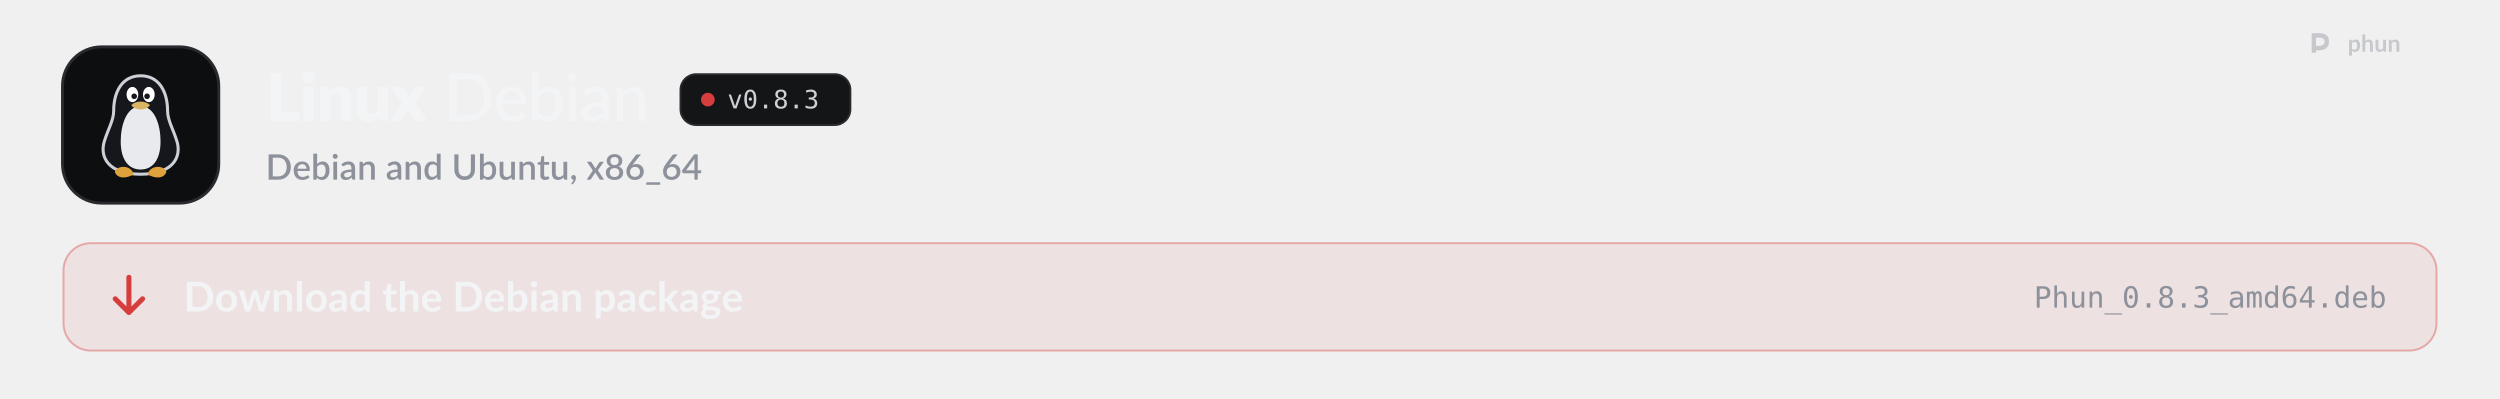
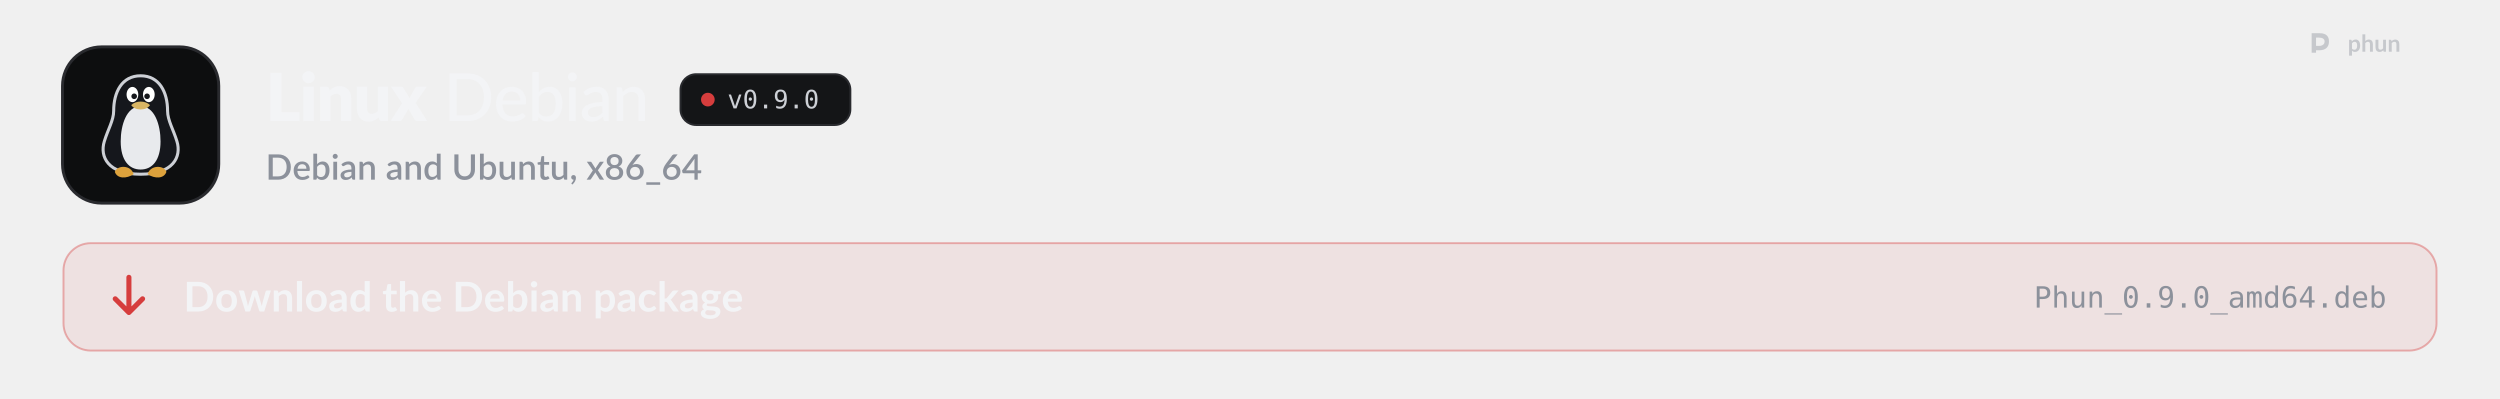
<svg xmlns="http://www.w3.org/2000/svg" width="1280" height="204" viewBox="0 0 1280 204" role="img" aria-labelledby="t d">
  <style>
  .pulse { animation: pulse 2.6s ease-in-out infinite; }
  .pulse.b { animation-delay: .5s; }
  .pulse.c { animation-delay: 1s; }
  @keyframes pulse { 0%, 100% { opacity: 1; } 50% { opacity: .35; } }
  .flow { stroke-dasharray: 4 6; animation: flow 1.6s linear infinite; }
  @keyframes flow { to { stroke-dashoffset: -20; } }
  .blink { animation: blink 1.1s steps(1) infinite; }
  @keyframes blink { 50% { opacity: 0; } }
  .rise { animation: rise .7s cubic-bezier(.2,.7,.2,1) both; }
  @keyframes rise { from { opacity: 0; transform: translateY(8px); } }
  .spin { transform-box: fill-box; transform-origin: center; animation: spin 6s linear infinite; }
  @keyframes spin { to { transform: rotate(360deg); } }
  .bob { animation: bob 3s ease-in-out infinite; }
  @keyframes bob { 50% { transform: translateY(-4px); } }

  .sway { transform-box: view-box; transform-origin: 52px 22px; animation: sway 3.2s ease-in-out infinite; }
  @keyframes sway { 0%, 100% { transform: rotate(-6deg); } 50% { transform: rotate(8deg); } }
  .pane { animation: pane 4s ease-in-out infinite; }
  @keyframes pane { 0%, 100% { opacity: .55; } 12%, 30% { opacity: 1; } 45% { opacity: .55; } }
  .waddle { transform-box: view-box; transform-origin: 50px 96px; animation: waddle 1.6s ease-in-out infinite; }
  @keyframes waddle { 0%, 100% { transform: rotate(-5deg); } 50% { transform: rotate(5deg); } }
  .lid { transform-box: fill-box; transform-origin: center; animation: lid 4.5s infinite; }
  @keyframes lid { 0%, 92%, 100% { transform: scaleY(1); } 95% { transform: scaleY(.1); } }
  .drop { animation: drop 1.8s ease-in-out infinite; }
  @keyframes drop { 0%, 100% { transform: translateY(-2px); } 50% { transform: translateY(3px); } }

  @media (prefers-reduced-motion: reduce) { * { animation: none !important; } }
</style>
  <defs>
    <path id="k21" d="M1019 -270L1019 0L141 0L141 -1457L479 -1457L479 -270L1019 -270Z" />
    <path id="k98" d="M422 -1037L422 0L112 0L112 -1037L422 -1037ZM454 -1321Q454 -1284 439 -1251.5Q424 -1219 398 -1194.5Q372 -1170 337.5 -1155.5Q303 -1141 264 -1141Q226 -1141 193 -1155.5Q160 -1170 134.5 -1194.5Q109 -1219 94.5 -1251.5Q80 -1284 80 -1321Q80 -1359 94.5 -1392Q109 -1425 134.5 -1450Q160 -1475 193 -1489Q226 -1503 264 -1503Q303 -1503 337.5 -1489Q372 -1475 398 -1450Q424 -1425 439 -1392Q454 -1359 454 -1321Z" />
    <path id="k109" d="M391 -925Q421 -953 453 -977Q485 -1001 521.5 -1017.5Q558 -1034 600.5 -1043.5Q643 -1053 693 -1053Q778 -1053 843.5 -1023.5Q909 -994 954 -941.5Q999 -889 1022 -816.5Q1045 -744 1045 -659L1045 0L735 0L735 -659Q735 -735 700 -777.5Q665 -820 597 -820Q546 -820 501.5 -798.5Q457 -777 415 -740L415 0L105 0L105 -1037L297 -1037Q355 -1037 373 -985L391 -925Z" />
    <path id="k134" d="M1035 -1037L1035 0L843 0Q785 0 767 -52L749 -112Q719 -83 687 -59.5Q655 -36 618.5 -19.5Q582 -3 539.5 6.5Q497 16 447 16Q362 16 296.5 -13.5Q231 -43 186 -96Q141 -149 118 -221Q95 -293 95 -379L95 -1037L405 -1037L405 -379Q405 -302 440 -260Q475 -218 543 -218Q594 -218 638.5 -239.5Q683 -261 725 -298L725 -1037L1035 -1037Z" />
    <path id="k138" d="M1097 0L799 0Q766 0 745.5 -16Q725 -32 713 -54L528 -372Q523 -355 516 -340Q509 -325 501 -312L349 -54Q335 -34 316 -17Q297 0 267 0L-9 0L339 -536L5 -1037L303 -1037Q336 -1037 351.5 -1028.5Q367 -1020 379 -1000L564 -693Q570 -711 579 -728.5Q588 -746 599 -764L731 -995Q745 -1017 760.5 -1027Q776 -1037 799 -1037L1083 -1037L749 -550L1097 0Z" />
    <path id="m9" d="M1430 -718Q1430 -557 1378.5 -425Q1327 -293 1233 -198.5Q1139 -104 1008 -52Q877 0 717 0L177 0L177 -1436L717 -1436Q877 -1436 1008 -1384Q1139 -1332 1233 -1237.5Q1327 -1143 1378.5 -1010.5Q1430 -878 1430 -718ZM1212 -718Q1212 -846 1177 -947.5Q1142 -1049 1077.5 -1119.5Q1013 -1190 921.5 -1227Q830 -1264 717 -1264L391 -1264L391 -172L717 -172Q830 -172 921.5 -209Q1013 -246 1077.5 -316.5Q1142 -387 1177 -488Q1212 -589 1212 -718Z" />
    <path id="m59" d="M810 -621Q810 -679 793.5 -728Q777 -777 745 -813Q713 -849 667 -869Q621 -889 561 -889Q438 -889 367.5 -818Q297 -747 278 -621L810 -621ZM971 -145Q935 -103 888 -72.5Q841 -42 788 -23Q735 -4 678.5 5Q622 14 567 14Q462 14 372.5 -21.5Q283 -57 217.5 -125.5Q152 -194 115.5 -295.5Q79 -397 79 -529Q79 -635 112 -726.5Q145 -818 206.5 -886Q268 -954 357 -993Q446 -1032 557 -1032Q650 -1032 728.5 -1001.5Q807 -971 864 -913Q921 -855 953.5 -770Q986 -685 986 -576Q986 -531 976 -515.5Q966 -500 939 -500L273 -500Q276 -409 299 -341.5Q322 -274 362.5 -229Q403 -184 459 -162Q515 -140 584 -140Q649 -140 696.5 -155Q744 -170 778.5 -187.5Q813 -205 836.5 -220Q860 -235 878 -235Q902 -235 915 -217L971 -145Z" />
    <path id="m48" d="M332 -250Q380 -187 436 -162Q492 -137 558 -137Q694 -137 767.5 -234Q841 -331 841 -527Q841 -708 776 -792.5Q711 -877 592 -877Q508 -877 446.5 -839Q385 -801 332 -731L332 -250ZM332 -876Q395 -946 475 -989Q555 -1032 657 -1032Q746 -1032 817.5 -997.5Q889 -963 939 -898.5Q989 -834 1016 -742Q1043 -650 1043 -534Q1043 -411 1012.5 -310Q982 -209 925.5 -137Q869 -65 788 -25.5Q707 14 606 14Q557 14 516 4.5Q475 -5 440.5 -23Q406 -41 377 -67Q348 -93 322 -126L313 -41Q305 0 263 0L137 0L137 -1476L332 -1476L332 -876Z" />
    <path id="m98" d="M341 -1016L341 0L146 0L146 -1016L341 -1016ZM378 -1330Q378 -1303 367 -1278.5Q356 -1254 337.5 -1235.5Q319 -1217 294 -1206.5Q269 -1196 242 -1196Q215 -1196 191 -1206.5Q167 -1217 148.5 -1235.5Q130 -1254 119.5 -1278.5Q109 -1303 109 -1330Q109 -1358 119.5 -1382.5Q130 -1407 148.5 -1425.5Q167 -1444 191 -1454.5Q215 -1465 242 -1465Q269 -1465 294 -1454.5Q319 -1444 337.5 -1425.5Q356 -1407 367 -1382.5Q378 -1358 378 -1330Z" />
    <path id="m45" d="M683 -451Q564 -447 481 -432.5Q398 -418 346 -394Q294 -370 271 -337.5Q248 -305 248 -265Q248 -227 260.5 -199.5Q273 -172 294.5 -154.5Q316 -137 345 -129Q374 -121 408 -121Q453 -121 490.5 -130Q528 -139 561 -155.5Q594 -172 624 -196Q654 -220 683 -251L683 -451ZM111 -874Q196 -955 295.5 -995Q395 -1035 514 -1035Q601 -1035 668 -1006.5Q735 -978 781 -927Q827 -876 850.5 -805Q874 -734 874 -648L874 0L787 0Q758 0 743 -9.5Q728 -19 719 -45L698 -134Q659 -98 621 -70.5Q583 -43 541.5 -23.5Q500 -4 453 6Q406 16 349 16Q289 16 236.5 -0.5Q184 -17 145 -51Q106 -85 83.5 -136Q61 -187 61 -255Q61 -315 93.5 -370.5Q126 -426 199.5 -470Q273 -514 391.5 -542Q510 -570 683 -574L683 -648Q683 -763 634 -820Q585 -877 490 -877Q426 -877 382.5 -861Q339 -845 307.5 -825.5Q276 -806 252.5 -790Q229 -774 204 -774Q184 -774 169.5 -785Q155 -796 146 -811L111 -874Z" />
    <path id="m109" d="M320 -875Q353 -910 389 -939Q425 -968 465.5 -988.5Q506 -1009 552.5 -1020.5Q599 -1032 652 -1032Q736 -1032 799.5 -1004Q863 -976 906 -925.5Q949 -875 971 -804Q993 -733 993 -647L993 0L797 0L797 -647Q797 -756 747 -816.5Q697 -877 594 -877Q519 -877 453.5 -841.5Q388 -806 332 -745L332 0L137 0L137 -1016L254 -1016Q295 -1016 305 -977L320 -875Z" />
    <path id="o89" d="M100 -1120L291 -1120L616 -180L942 -1120L1133 -1120L735 0L498 0L100 -1120Z" />
    <path id="o19" d="M483 -750Q483 -805 521.5 -845Q560 -885 614 -885Q670 -885 710 -845Q750 -805 750 -750Q750 -694 710.5 -655Q671 -616 614 -616Q558 -616 520.5 -654Q483 -692 483 -750ZM616 -1360Q475 -1360 405.5 -1208Q336 -1056 336 -745Q336 -435 405.5 -283Q475 -131 616 -131Q758 -131 827.5 -283Q897 -435 897 -745Q897 -1056 827.5 -1208Q758 -1360 616 -1360ZM616 -1520Q855 -1520 977.5 -1324Q1100 -1128 1100 -745Q1100 -363 977.5 -167Q855 29 616 29Q377 29 255 -167Q133 -363 133 -745Q133 -1128 255 -1324Q377 -1520 616 -1520Z" />
    <path id="o17" d="M489 -305L741 -305L741 0L489 0L489 -305Z" />
-     <path id="o27" d="M616 -709Q481 -709 407.5 -633.5Q334 -558 334 -420Q334 -282 408.5 -205.5Q483 -129 616 -129Q752 -129 825.5 -204.5Q899 -280 899 -420Q899 -557 824.5 -633Q750 -709 616 -709ZM440 -793Q311 -826 238.5 -916Q166 -1006 166 -1133Q166 -1311 287 -1415.5Q408 -1520 616 -1520Q825 -1520 946 -1415.5Q1067 -1311 1067 -1133Q1067 -1006 994.5 -916Q922 -826 793 -793Q943 -760 1022.5 -660Q1102 -560 1102 -401Q1102 -199 973 -85Q844 29 616 29Q388 29 259.5 -84.5Q131 -198 131 -399Q131 -559 210.5 -659.5Q290 -760 440 -793ZM367 -1114Q367 -994 431 -931Q495 -868 616 -868Q738 -868 802 -931Q866 -994 866 -1114Q866 -1236 802.5 -1300Q739 -1364 616 -1364Q495 -1364 431 -1299.5Q367 -1235 367 -1114Z" />
-     <path id="o22" d="M776 -799Q923 -760 1001 -660.5Q1079 -561 1079 -412Q1079 -206 940.5 -88.5Q802 29 557 29Q454 29 347 10Q240 -9 137 -45L137 -246Q239 -193 338 -167Q437 -141 535 -141Q701 -141 790 -216Q879 -291 879 -432Q879 -562 790 -638.5Q701 -715 549 -715L395 -715L395 -881L549 -881Q688 -881 766 -942Q844 -1003 844 -1112Q844 -1227 771.5 -1288.5Q699 -1350 565 -1350Q476 -1350 381 -1330Q286 -1310 182 -1270L182 -1456Q303 -1488 397.5 -1504Q492 -1520 565 -1520Q783 -1520 913.5 -1410.5Q1044 -1301 1044 -1120Q1044 -997 975.5 -915Q907 -833 776 -799Z" />
+     <path id="o28" d="M596 -662Q725 -662 798.5 -755Q872 -848 872 -1012Q872 -1176 798.5 -1269Q725 -1362 596 -1362Q462 -1362 394 -1273.5Q326 -1185 326 -1012Q326 -838 393.5 -750Q461 -662 596 -662ZM236 -31L236 -217Q299 -180 370 -160.5Q441 -141 518 -141Q710 -141 808.5 -285.5Q907 -430 907 -711Q860 -611 775 -557.5Q690 -504 580 -504Q364 -504 245.5 -637Q127 -770 127 -1014Q127 -1255 248.5 -1387.5Q370 -1520 592 -1520Q852 -1520 973 -1333Q1094 -1146 1094 -745Q1094 -368 948.5 -169.5Q803 29 526 29Q453 29 379 13.5Q305 -2 236 -31Z" />
    <path id="s9" d="M1435 -720Q1435 -560 1383 -427.5Q1331 -295 1236.5 -200Q1142 -105 1009.5 -52.5Q877 0 715 0L171 0L171 -1440L715 -1440Q877 -1440 1009.5 -1387.5Q1142 -1335 1236.5 -1240Q1331 -1145 1383 -1012.5Q1435 -880 1435 -720ZM1196 -720Q1196 -844 1162.5 -943Q1129 -1042 1066.5 -1110Q1004 -1178 915 -1214.5Q826 -1251 715 -1251L406 -1251L406 -189L715 -189Q826 -189 915 -225Q1004 -261 1066.5 -329.5Q1129 -398 1162.5 -496.5Q1196 -595 1196 -720Z" />
    <path id="s59" d="M800 -625Q800 -679 784.5 -725.5Q769 -772 739 -806.5Q709 -841 664.5 -860.5Q620 -880 562 -880Q445 -880 378 -813Q311 -746 293 -625L800 -625ZM287 -493Q291 -406 314 -342.5Q337 -279 375.5 -237Q414 -195 467.5 -174.5Q521 -154 587 -154Q650 -154 696 -168.5Q742 -183 776 -200.5Q810 -218 834 -232.5Q858 -247 878 -247Q904 -247 918 -227L979 -148Q941 -103 893 -72Q845 -41 791 -21.5Q737 -2 680 6.5Q623 15 569 15Q463 15 372.5 -20.5Q282 -56 215.5 -125Q149 -194 111.5 -296Q74 -398 74 -531Q74 -637 107.5 -729Q141 -821 203.5 -889Q266 -957 355.5 -996.5Q445 -1036 558 -1036Q652 -1036 732 -1005.5Q812 -975 870 -916Q928 -857 960.5 -771.5Q993 -686 993 -577Q993 -527 982 -510Q971 -493 942 -493L287 -493Z" />
    <path id="s48" d="M346 -256Q391 -198 444.5 -174.5Q498 -151 561 -151Q688 -151 759 -243Q830 -335 830 -528Q830 -704 768.5 -785Q707 -866 593 -866Q514 -866 455.5 -830.5Q397 -795 346 -729L346 -256ZM346 -885Q409 -954 487 -995Q565 -1036 665 -1036Q754 -1036 825.5 -1001.5Q897 -967 947 -902Q997 -837 1024 -744.5Q1051 -652 1051 -536Q1051 -412 1020.5 -310.5Q990 -209 933 -136.5Q876 -64 795 -24.5Q714 15 614 15Q565 15 525 5.5Q485 -4 451 -22Q417 -40 388.5 -65Q360 -90 334 -122L325 -43Q320 -20 307 -10Q294 0 271 0L131 0L131 -1480L346 -1480L346 -885Z" />
    <path id="s98" d="M355 -1020L355 0L140 0L140 -1020L355 -1020ZM391 -1328Q391 -1299 379.5 -1273Q368 -1247 348 -1227.5Q328 -1208 301.5 -1196.5Q275 -1185 245 -1185Q216 -1185 190.5 -1196.5Q165 -1208 146 -1227.5Q127 -1247 115.5 -1273Q104 -1299 104 -1328Q104 -1358 115.5 -1384Q127 -1410 146 -1429.5Q165 -1449 190.5 -1460.5Q216 -1472 245 -1472Q275 -1472 301.5 -1460.5Q328 -1449 348 -1429.5Q368 -1410 379.5 -1384Q391 -1358 391 -1328Z" />
    <path id="s45" d="M676 -446Q561 -442 482 -427.5Q403 -413 354 -390.5Q305 -368 283.5 -337Q262 -306 262 -269Q262 -233 273.5 -207.5Q285 -182 305.5 -165.5Q326 -149 353.5 -141.5Q381 -134 414 -134Q498 -134 558.5 -165.5Q619 -197 676 -257L676 -446ZM106 -878Q279 -1039 518 -1039Q606 -1039 674.5 -1010.5Q743 -982 789.5 -930Q836 -878 860.5 -806.5Q885 -735 885 -648L885 0L789 0Q758 0 742 -9.5Q726 -19 715 -48L694 -131Q655 -96 617 -68.5Q579 -41 538.5 -22Q498 -3 451.5 6.5Q405 16 349 16Q287 16 233.5 -1Q180 -18 141 -52.5Q102 -87 79.5 -138Q57 -189 57 -258Q57 -317 88.5 -373Q120 -429 192.5 -473.5Q265 -518 383.5 -547Q502 -576 676 -580L676 -648Q676 -758 629 -812Q582 -866 491 -866Q429 -866 387 -850.5Q345 -835 314 -817Q283 -799 259 -783.5Q235 -768 208 -768Q186 -768 170.5 -779.5Q155 -791 145 -808L106 -878Z" />
    <path id="s109" d="M332 -885Q365 -919 400.5 -946.5Q436 -974 476 -994Q516 -1014 561 -1025Q606 -1036 659 -1036Q743 -1036 806.5 -1008Q870 -980 913.5 -929Q957 -878 979 -806.5Q1001 -735 1001 -649L1001 0L787 0L787 -649Q787 -752 739.5 -809Q692 -866 595 -866Q523 -866 461.5 -833Q400 -800 346 -743L346 0L131 0L131 -1020L261 -1020Q305 -1020 317 -979L332 -885Z" />
    <path id="s55" d="M782 -769Q737 -827 683 -850Q629 -873 566 -873Q440 -873 369 -780.5Q298 -688 298 -507Q298 -413 314 -346.5Q330 -280 360 -238Q390 -196 433 -177Q476 -158 530 -158Q612 -158 671.5 -193.5Q731 -229 782 -294L782 -769ZM997 -1480L997 0L867 0Q824 0 812 -41L793 -152Q729 -77 647.5 -31Q566 15 458 15Q372 15 302 -19.5Q232 -54 182 -120Q132 -186 104.5 -283.5Q77 -381 77 -507Q77 -621 107.5 -718Q138 -815 195 -886.5Q252 -958 333.5 -998.5Q415 -1039 516 -1039Q606 -1039 669 -1010.5Q732 -982 782 -931L782 -1480L997 -1480Z" />
    <path id="s38" d="M739 -189Q822 -189 887.5 -217Q953 -245 998.5 -295Q1044 -345 1068 -415.5Q1092 -486 1092 -572L1092 -1440L1325 -1440L1325 -572Q1325 -445 1284.5 -337Q1244 -229 1168 -150.5Q1092 -72 983.5 -27.5Q875 17 739 17Q603 17 494.5 -27.5Q386 -72 310 -150.5Q234 -229 193.5 -337Q153 -445 153 -572L153 -1440L387 -1440L387 -573Q387 -487 411 -416.5Q435 -346 480 -295.5Q525 -245 590.5 -217Q656 -189 739 -189Z" />
    <path id="s134" d="M991 -1020L991 0L861 0Q818 0 806 -41L790 -136Q758 -102 722.5 -74Q687 -46 647 -26Q607 -6 561.5 5Q516 16 464 16Q380 16 316 -12Q252 -40 208.5 -91Q165 -142 143 -213.5Q121 -285 121 -371L121 -1020L336 -1020L336 -371Q336 -268 383.5 -211Q431 -154 528 -154Q599 -154 660.5 -186.5Q722 -219 776 -276L776 -1020L991 -1020Z" />
    <path id="s124" d="M458 16Q331 16 262.5 -55.5Q194 -127 194 -257L194 -851L82 -851Q64 -851 51 -862.5Q38 -874 38 -897L38 -984L203 -1008L250 -1303Q255 -1320 267 -1330.5Q279 -1341 299 -1341L409 -1341L409 -1006L692 -1006L692 -851L409 -851L409 -272Q409 -217 436 -188Q463 -159 508 -159Q533 -159 551 -165.5Q569 -172 582 -179.5Q595 -187 604.5 -193.5Q614 -200 623 -200Q641 -200 652 -180L716 -75Q666 -31 598 -7.5Q530 16 458 16Z" />
    <path id="s311" d="M227 -1Q198 -1 174 -11.5Q150 -22 132.5 -40.5Q115 -59 105.5 -84Q96 -109 96 -139Q96 -165 105.5 -188Q115 -211 132.5 -228Q150 -245 174.5 -254.5Q199 -264 228 -264Q262 -264 288 -251.5Q314 -239 331.5 -217.5Q349 -196 357.5 -167.5Q366 -139 366 -107Q366 -61 352.5 -10Q339 41 312.5 91.5Q286 142 247.5 190Q209 238 160 278L123 244Q115 236 111.5 229Q108 222 108 211Q108 194 125 179Q135 168 151 150Q167 132 183 109Q199 86 212.5 58Q226 30 232 -1L227 -1Z" />
    <path id="s138" d="M1007 0L801 0Q776 0 761.5 -13Q747 -26 738 -42L503 -419Q494 -385 479 -360L266 -42Q255 -26 241.5 -13Q228 0 206 0L14 0L367 -526L28 -1020L234 -1020Q259 -1020 270.5 -1012.5Q282 -1005 291 -990L522 -630Q531 -663 550 -693L745 -986Q765 -1020 796 -1020L993 -1020L654 -535L1007 0Z" />
    <path id="s1142" d="M580 -154Q645 -154 696 -172.5Q747 -191 781.5 -224.5Q816 -258 834 -304Q852 -350 852 -404Q852 -470 831.5 -518Q811 -566 774.5 -597.5Q738 -629 688 -644.5Q638 -660 580 -660Q522 -660 472 -644.5Q422 -629 385.5 -597.5Q349 -566 328.5 -518Q308 -470 308 -404Q308 -350 326 -304Q344 -258 378.5 -224.5Q413 -191 464 -172.5Q515 -154 580 -154ZM580 -1291Q521 -1291 476.5 -1273Q432 -1255 403 -1225Q374 -1195 359.5 -1154.5Q345 -1114 345 -1069Q345 -1024 357.5 -981Q370 -938 397.5 -904.5Q425 -871 470 -851Q515 -831 580 -831Q645 -831 690 -851Q735 -871 762.5 -904.5Q790 -938 802.5 -981Q815 -1024 815 -1069Q815 -1114 800.5 -1154.5Q786 -1195 756.5 -1225Q727 -1255 683 -1273Q639 -1291 580 -1291ZM807 -751Q940 -710 1006.5 -621Q1073 -532 1073 -400Q1073 -305 1037 -228Q1001 -151 936 -97Q871 -43 780.5 -13.5Q690 16 580 16Q470 16 379.5 -13.5Q289 -43 224 -97Q159 -151 123 -228Q87 -305 87 -400Q87 -532 153.5 -621Q220 -710 353 -751Q245 -794 190.5 -876Q136 -958 136 -1073Q136 -1154 168 -1224Q200 -1294 258.5 -1345.5Q317 -1397 399 -1426.5Q481 -1456 580 -1456Q679 -1456 760.5 -1426.5Q842 -1397 900.5 -1345.5Q959 -1294 991.5 -1224Q1024 -1154 1024 -1073Q1024 -958 969.5 -876Q915 -794 807 -751Z" />
    <path id="s1141" d="M578 -162Q643 -162 697 -183.5Q751 -205 789.5 -243Q828 -281 849 -333Q870 -385 870 -446Q870 -512 849.5 -564.5Q829 -617 791.5 -653Q754 -689 701.5 -708.5Q649 -728 586 -728Q521 -728 468.5 -706Q416 -684 379 -646Q342 -608 322 -557Q302 -506 302 -449Q302 -385 320 -332Q338 -279 373 -241.5Q408 -204 459.5 -183Q511 -162 578 -162ZM499 -910Q483 -890 468.5 -872Q454 -854 440 -836Q486 -862 541 -877Q596 -892 659 -892Q743 -892 820 -864.5Q897 -837 955.5 -782.5Q1014 -728 1049 -647.5Q1084 -567 1084 -462Q1084 -362 1047.5 -275Q1011 -188 945 -123.5Q879 -59 786.5 -21.5Q694 16 582 16Q470 16 380 -20Q290 -56 226.5 -121.5Q163 -187 129 -279Q95 -371 95 -484Q95 -582 137 -689Q179 -796 267 -914L621 -1389Q637 -1410 667.5 -1425Q698 -1440 736 -1440L926 -1440L499 -910Z" />
    <path id="s333" d="M857 148L857 290L69 290L69 148L857 148Z" />
    <path id="s403" d="M721 -532L721 -1058Q721 -1121 730 -1196L246 -532L721 -532ZM1107 -532L1107 -408Q1107 -390 1095.5 -377Q1084 -364 1061 -364L908 -364L908 0L721 0L721 -364L98 -364Q75 -364 58.5 -377.5Q42 -391 37 -411L15 -521L706 -1441L908 -1441L908 -532L1107 -532Z" />
    <path id="b9" d="M1445 -723Q1445 -564 1392 -431Q1339 -298 1243 -202Q1147 -106 1012 -53Q877 0 712 0L161 0L161 -1446L712 -1446Q877 -1446 1012 -1392.5Q1147 -1339 1243 -1243.5Q1339 -1148 1392 -1015Q1445 -882 1445 -723ZM1169 -723Q1169 -842 1137.5 -936.5Q1106 -1031 1046.5 -1096.5Q987 -1162 902.5 -1197Q818 -1232 712 -1232L431 -1232L431 -214L712 -214Q818 -214 902.5 -249Q987 -284 1046.5 -349.5Q1106 -415 1137.5 -509.5Q1169 -604 1169 -723Z" />
    <path id="b111" d="M576 -1042Q690 -1042 783.5 -1005Q877 -968 943.5 -900Q1010 -832 1046 -734Q1082 -636 1082 -515Q1082 -393 1046 -295Q1010 -197 943.5 -128Q877 -59 783.5 -22Q690 15 576 15Q461 15 367 -22Q273 -59 206.5 -128Q140 -197 103.5 -295Q67 -393 67 -515Q67 -636 103.5 -734Q140 -832 206.5 -900Q273 -968 367 -1005Q461 -1042 576 -1042ZM576 -175Q704 -175 765.5 -261Q827 -347 827 -513Q827 -679 765.5 -766Q704 -853 576 -853Q446 -853 383.5 -765.5Q321 -678 321 -513Q321 -348 383.5 -261.5Q446 -175 576 -175Z" />
    <path id="b137" d="M1587 -1026L1261 0L1063 0Q1029 0 1016 -44L832 -637Q823 -667 815.5 -696.5Q808 -726 803 -756Q797 -726 789.5 -695.5Q782 -665 773 -635L586 -44Q574 0 533 0L343 0L18 -1026L215 -1026Q242 -1026 261 -1013Q280 -1000 286 -980L433 -432Q444 -387 452.5 -344Q461 -301 467 -258Q478 -301 490.5 -344Q503 -387 517 -432L687 -982Q693 -1002 710.5 -1015Q728 -1028 753 -1028L862 -1028Q888 -1028 906.5 -1015Q925 -1002 931 -982L1096 -432Q1109 -387 1120.5 -343.5Q1132 -300 1143 -257Q1156 -342 1180 -432L1331 -980Q1338 -1000 1356 -1013Q1374 -1026 1399 -1026L1587 -1026Z" />
    <path id="b109" d="M353 -900Q384 -931 418.5 -957.5Q453 -984 491.5 -1002.5Q530 -1021 574 -1031.5Q618 -1042 670 -1042Q754 -1042 819 -1013.5Q884 -985 927.5 -933.5Q971 -882 993.5 -810.5Q1016 -739 1016 -653L1016 0L769 0L769 -653Q769 -747 726 -798.5Q683 -850 595 -850Q531 -850 475 -821Q419 -792 369 -742L369 0L122 0L122 -1026L273 -1026Q321 -1026 336 -981L353 -900Z" />
    <path id="b1140" d="M372 -1486L372 0L125 0L125 -1486L372 -1486Z" />
    <path id="b45" d="M664 -438Q557 -433 484 -419.5Q411 -406 367 -385Q323 -364 304 -336Q285 -308 285 -275Q285 -210 323.5 -182Q362 -154 424 -154Q500 -154 555.5 -181.5Q611 -209 664 -265L664 -438ZM98 -883Q275 -1045 524 -1045Q614 -1045 685 -1015.5Q756 -986 805 -933.5Q854 -881 879.5 -808Q905 -735 905 -648L905 0L793 0Q758 0 739 -10.5Q720 -21 709 -53L687 -127Q648 -92 611 -65.5Q574 -39 534 -21Q494 -3 448.5 6.5Q403 16 348 16Q283 16 228 -1.5Q173 -19 133 -54Q93 -89 71 -141Q49 -193 49 -262Q49 -301 62 -339.5Q75 -378 104.5 -413Q134 -448 181 -479Q228 -510 296.5 -533Q365 -556 456 -570.5Q547 -585 664 -588L664 -648Q664 -751 620 -800.5Q576 -850 493 -850Q433 -850 393.5 -836Q354 -822 324 -804.5Q294 -787 269.5 -773Q245 -759 215 -759Q189 -759 171 -772.5Q153 -786 142 -804L98 -883Z" />
    <path id="b55" d="M766 -764Q724 -815 674.5 -836Q625 -857 568 -857Q512 -857 467 -836Q422 -815 390 -772.5Q358 -730 341 -664.5Q324 -599 324 -510Q324 -420 338.5 -357.5Q353 -295 380 -255.5Q407 -216 446 -198.5Q485 -181 533 -181Q610 -181 664 -213Q718 -245 766 -304L766 -764ZM1013 -1486L1013 0L862 0Q813 0 800 -45L779 -144Q717 -73 636.5 -29Q556 15 449 15Q365 15 295 -20Q225 -55 174.5 -121.5Q124 -188 96.5 -286Q69 -384 69 -510Q69 -624 100 -722Q131 -820 189 -892Q247 -964 328 -1004.5Q409 -1045 510 -1045Q596 -1045 657 -1018Q718 -991 766 -945L766 -1486L1013 -1486Z" />
    <path id="b124" d="M464 16Q330 16 258.5 -59.5Q187 -135 187 -268L187 -841L82 -841Q62 -841 48 -854Q34 -867 34 -893L34 -991L199 -1018L251 -1298Q256 -1318 270 -1329Q284 -1340 306 -1340L434 -1340L434 -1017L708 -1017L708 -841L434 -841L434 -285Q434 -237 457.5 -210Q481 -183 522 -183Q545 -183 560.5 -188.5Q576 -194 587.5 -200Q599 -206 608 -211.5Q617 -217 626 -217Q637 -217 644 -211.5Q651 -206 659 -195L733 -75Q679 -30 609 -7Q539 16 464 16Z" />
    <path id="b95" d="M369 -916Q429 -972 501 -1007Q573 -1042 670 -1042Q754 -1042 819 -1013.5Q884 -985 927.5 -933.5Q971 -882 993.5 -810.5Q1016 -739 1016 -653L1016 0L769 0L769 -653Q769 -747 726 -798.5Q683 -850 595 -850Q531 -850 475 -821Q419 -792 369 -742L369 0L122 0L122 -1486L369 -1486L369 -916Z" />
    <path id="b59" d="M783 -631Q783 -679 769.5 -721.5Q756 -764 729 -796Q702 -828 660.5 -846.5Q619 -865 564 -865Q457 -865 395.5 -804Q334 -743 317 -631L783 -631ZM312 -482Q318 -403 340 -345.5Q362 -288 398 -250.5Q434 -213 483.5 -194.5Q533 -176 593 -176Q653 -176 696.5 -190Q740 -204 772.5 -221Q805 -238 829.5 -252Q854 -266 877 -266Q908 -266 923 -243L994 -153Q953 -105 902 -72.5Q851 -40 795.5 -20.5Q740 -1 682.5 7Q625 15 571 15Q464 15 372 -20.5Q280 -56 212 -125.5Q144 -195 105 -297.5Q66 -400 66 -535Q66 -640 100 -732.5Q134 -825 197.5 -893.5Q261 -962 352.5 -1002Q444 -1042 559 -1042Q656 -1042 738 -1011Q820 -980 879 -920.5Q938 -861 971.5 -774.5Q1005 -688 1005 -577Q1005 -521 993 -501.5Q981 -482 947 -482L312 -482Z" />
    <path id="b48" d="M369 -266Q411 -215 460.5 -194Q510 -173 565 -173Q622 -173 667.5 -193.5Q713 -214 745 -257.5Q777 -301 794 -368.5Q811 -436 811 -530Q811 -699 755 -774.5Q699 -850 594 -850Q523 -850 470 -817.5Q417 -785 369 -726L369 -266ZM369 -900Q431 -965 506.5 -1003.5Q582 -1042 679 -1042Q768 -1042 839.5 -1007Q911 -972 961.5 -906.5Q1012 -841 1039 -748Q1066 -655 1066 -539Q1066 -414 1035 -312Q1004 -210 946.5 -137.5Q889 -65 808 -25Q727 15 628 15Q580 15 541 5.5Q502 -4 469 -21Q436 -38 408.5 -62.5Q381 -87 356 -117L345 -48Q339 -22 324.5 -11Q310 0 285 0L122 0L122 -1486L369 -1486L369 -900Z" />
    <path id="b98" d="M378 -1026L378 0L130 0L130 -1026L378 -1026ZM412 -1325Q412 -1293 399 -1265Q386 -1237 364.5 -1216Q343 -1195 314 -1182.5Q285 -1170 252 -1170Q220 -1170 191.5 -1182.5Q163 -1195 142 -1216Q121 -1237 108.5 -1265Q96 -1293 96 -1325Q96 -1358 108.5 -1387Q121 -1416 142 -1437Q163 -1458 191.5 -1470.5Q220 -1483 252 -1483Q285 -1483 314 -1470.5Q343 -1458 364.5 -1437Q386 -1416 399 -1387Q412 -1358 412 -1325Z" />
    <path id="b114" d="M369 -266Q411 -215 460.5 -194Q510 -173 568 -173Q624 -173 669 -194Q714 -215 745.5 -258Q777 -301 794 -366.5Q811 -432 811 -521Q811 -611 796.5 -673.5Q782 -736 755 -775Q728 -814 689.5 -832Q651 -850 602 -850Q525 -850 471 -817.5Q417 -785 369 -726L369 -266ZM356 -886Q419 -957 499 -1001Q579 -1045 687 -1045Q771 -1045 840.5 -1010Q910 -975 960.5 -908.5Q1011 -842 1038.5 -744.5Q1066 -647 1066 -521Q1066 -406 1035 -308Q1004 -210 946.5 -138Q889 -66 807.5 -25.5Q726 15 625 15Q539 15 478 -11.5Q417 -38 369 -85L369 335L122 335L122 -1026L273 -1026Q321 -1026 336 -981L356 -886Z" />
    <path id="b49" d="M857 -809Q846 -795 835.5 -787Q825 -779 805 -779Q786 -779 768 -790.5Q750 -802 725 -816.5Q700 -831 665.5 -842.5Q631 -854 580 -854Q515 -854 466 -830.5Q417 -807 384.5 -763Q352 -719 336 -656.5Q320 -594 320 -515Q320 -433 337.5 -369Q355 -305 388 -261.5Q421 -218 468 -195.5Q515 -173 574 -173Q633 -173 669.5 -187.5Q706 -202 731 -219.5Q756 -237 774.5 -251.5Q793 -266 816 -266Q846 -266 861 -243L932 -153Q891 -105 843 -72.5Q795 -40 743.5 -20.5Q692 -1 637.5 7Q583 15 529 15Q434 15 350 -20.5Q266 -56 203 -124Q140 -192 103.5 -290.5Q67 -389 67 -515Q67 -628 99.5 -724.5Q132 -821 195 -891.5Q258 -962 351 -1002Q444 -1042 565 -1042Q680 -1042 766.5 -1005Q853 -968 922 -899L857 -809Z" />
    <path id="b104" d="M369 -1486L369 -635L415 -635Q440 -635 454.5 -641.5Q469 -648 484 -668L739 -983Q755 -1004 774.5 -1015Q794 -1026 825 -1026L1051 -1026L732 -645Q698 -600 658 -576Q679 -561 695.5 -541Q712 -521 727 -498L1069 0L846 0Q817 0 796 -9.5Q775 -19 761 -44L499 -433Q485 -456 470 -463Q455 -470 425 -470L369 -470L369 0L122 0L122 -1486L369 -1486Z" />
    <path id="b93" d="M497 -538Q543 -538 577 -550.5Q611 -563 633.5 -585Q656 -607 667.5 -638Q679 -669 679 -706Q679 -782 633.5 -826.5Q588 -871 497 -871Q406 -871 360.5 -826.5Q315 -782 315 -706Q315 -670 326.5 -639Q338 -608 360.5 -585.5Q383 -563 417.5 -550.5Q452 -538 497 -538ZM776 46Q776 16 758 -3Q740 -22 709 -32.5Q678 -43 636.5 -48Q595 -53 548.5 -55.5Q502 -58 452.5 -60Q403 -62 356 -68Q315 -45 289.5 -14Q264 17 264 58Q264 85 277.5 108.5Q291 132 320.5 149Q350 166 397 175.5Q444 185 512 185Q581 185 631 174.5Q681 164 713.5 145.5Q746 127 761 101.5Q776 76 776 46ZM1022 -991L1022 -899Q1022 -855 969 -845L877 -828Q898 -775 898 -712Q898 -636 867.5 -574.5Q837 -513 783 -470Q729 -427 655.5 -403.5Q582 -380 497 -380Q467 -380 439 -383Q411 -386 384 -391Q336 -362 336 -326Q336 -295 364.5 -280.5Q393 -266 440 -260Q487 -254 547 -252.5Q607 -251 670 -246Q733 -241 793 -228.5Q853 -216 900 -189Q947 -162 975.5 -115.5Q1004 -69 1004 4Q1004 72 970.5 136Q937 200 873.5 250Q810 300 717.5 330.5Q625 361 507 361Q391 361 305 338.5Q219 316 162 278.5Q105 241 77 192Q49 143 49 90Q49 18 92.5 -30.5Q136 -79 212 -108Q171 -129 147 -164Q123 -199 123 -256Q123 -279 131.5 -303.5Q140 -328 156.5 -352Q173 -376 198 -397.5Q223 -419 257 -436Q179 -478 134.5 -548Q90 -618 90 -712Q90 -788 120.5 -849.5Q151 -911 205.5 -954.5Q260 -998 334.5 -1021Q409 -1044 497 -1044Q563 -1044 621 -1030.5Q679 -1017 727 -991L1022 -991Z" />
    <path id="o51" d="M399 -1327L399 -766L633 -766Q773 -766 851.5 -840Q930 -914 930 -1047Q930 -1180 852 -1253.5Q774 -1327 633 -1327L399 -1327ZM197 -1493L633 -1493Q883 -1493 1012 -1379.5Q1141 -1266 1141 -1047Q1141 -826 1012.5 -713Q884 -600 633 -600L399 -600L399 0L197 0L197 -1493Z" />
    <path id="o75" d="M1051 -694L1051 0L866 0L866 -694Q866 -845 813 -916Q760 -987 647 -987Q518 -987 448.5 -895.5Q379 -804 379 -633L379 0L195 0L195 -1556L379 -1556L379 -952Q428 -1048 512 -1097.5Q596 -1147 711 -1147Q882 -1147 966.5 -1034.5Q1051 -922 1051 -694Z" />
    <path id="o88" d="M195 -424L195 -1118L379 -1118L379 -424Q379 -273 432.5 -202Q486 -131 598 -131Q728 -131 797 -222.5Q866 -314 866 -485L866 -1118L1051 -1118L1051 0L866 0L866 -168Q817 -71 732.5 -21Q648 29 535 29Q363 29 279 -83.5Q195 -196 195 -424Z" />
    <path id="o81" d="M1051 -694L1051 0L866 0L866 -694Q866 -845 813 -916Q760 -987 647 -987Q518 -987 448.5 -895.5Q379 -804 379 -633L379 0L195 0L195 -1120L379 -1120L379 -952Q428 -1048 512 -1097.5Q596 -1147 711 -1147Q882 -1147 966.5 -1034.5Q1051 -922 1051 -694Z" />
    <path id="o66" d="M1233 403L1233 483L0 483L0 403L1233 403Z" />
    <path id="o68" d="M702 -563L641 -563Q480 -563 398.5 -506.5Q317 -450 317 -338Q317 -237 378 -181Q439 -125 547 -125Q699 -125 786 -230.5Q873 -336 874 -522L874 -563L702 -563ZM1059 -639L1059 0L874 0L874 -166Q815 -66 725.5 -18.5Q636 29 508 29Q337 29 235 -67.5Q133 -164 133 -326Q133 -513 258.5 -610Q384 -707 627 -707L874 -707L874 -736Q873 -870 806 -930.5Q739 -991 592 -991Q498 -991 402 -964Q306 -937 215 -885L215 -1069Q317 -1108 410.5 -1127.5Q504 -1147 592 -1147Q731 -1147 829.5 -1106Q928 -1065 989 -983Q1027 -933 1043 -859.5Q1059 -786 1059 -639Z" />
    <path id="o80" d="M676 -1006Q710 -1078 762.5 -1112.5Q815 -1147 889 -1147Q1024 -1147 1079.5 -1042.5Q1135 -938 1135 -649L1135 0L967 0L967 -641Q967 -878 940.5 -935.5Q914 -993 844 -993Q764 -993 734.5 -931.5Q705 -870 705 -641L705 0L537 0L537 -641Q537 -881 508.5 -937Q480 -993 406 -993Q333 -993 304.5 -931.5Q276 -870 276 -641L276 0L109 0L109 -1120L276 -1120L276 -1024Q309 -1084 358.5 -1115.5Q408 -1147 471 -1147Q547 -1147 597.5 -1112Q648 -1077 676 -1006Z" />
    <path id="o71" d="M858 -977L858 -1556L1042 -1556L1042 0L858 0L858 -141Q812 -58 735.5 -14.5Q659 29 559 29Q356 29 239.5 -128.5Q123 -286 123 -563Q123 -836 240 -991.5Q357 -1147 559 -1147Q660 -1147 737 -1103.5Q814 -1060 858 -977ZM317 -559Q317 -345 385 -236Q453 -127 586 -127Q719 -127 788.5 -237Q858 -347 858 -559Q858 -772 788.5 -881.5Q719 -991 586 -991Q453 -991 385 -882Q317 -773 317 -559Z" />
    <path id="o25" d="M991 -1460L991 -1274Q928 -1311 857 -1330.5Q786 -1350 709 -1350Q517 -1350 418 -1205.5Q319 -1061 319 -780Q367 -880 452 -933.5Q537 -987 647 -987Q863 -987 981.5 -854.5Q1100 -722 1100 -479Q1100 -237 978 -104Q856 29 635 29Q375 29 254 -157.5Q133 -344 133 -745Q133 -1123 278.5 -1321.5Q424 -1520 700 -1520Q774 -1520 848 -1504.5Q922 -1489 991 -1460ZM631 -829Q502 -829 428 -736Q354 -643 354 -479Q354 -315 428 -222Q502 -129 631 -129Q765 -129 833 -217.5Q901 -306 901 -479Q901 -653 833 -741Q765 -829 631 -829Z" />
    <path id="o23" d="M735 -1309L264 -520L735 -520L735 -1309ZM702 -1493L936 -1493L936 -520L1135 -520L1135 -356L936 -356L936 0L735 0L735 -356L102 -356L102 -547L702 -1493Z" />
    <path id="o72" d="M1112 -606L1112 -516L315 -516L315 -510Q315 -327 410.5 -227Q506 -127 680 -127Q768 -127 864 -155Q960 -183 1069 -240L1069 -57Q964 -14 866.5 7.5Q769 29 678 29Q417 29 270 -127.5Q123 -284 123 -559Q123 -827 267 -987Q411 -1147 651 -1147Q865 -1147 988.5 -1002Q1112 -857 1112 -606ZM928 -660Q924 -822 851.5 -906.5Q779 -991 643 -991Q510 -991 424 -903Q338 -815 322 -659L928 -660Z" />
    <path id="o69" d="M918 -559Q918 -773 850 -882Q782 -991 649 -991Q515 -991 446 -881.5Q377 -772 377 -559Q377 -347 446 -237Q515 -127 649 -127Q782 -127 850 -236Q918 -345 918 -559ZM377 -977Q421 -1059 498.5 -1103Q576 -1147 678 -1147Q880 -1147 996 -991.5Q1112 -836 1112 -563Q1112 -286 995.5 -128.5Q879 29 676 29Q576 29 499.5 -14.5Q423 -58 377 -141L377 0L193 0L193 -1556L377 -1556L377 -977Z" />
    <path id="b134" d="M1006 -1026L1006 0L855 0Q806 0 793 -45L776 -127Q713 -63 637 -23.5Q561 16 458 16Q374 16 309.5 -12.5Q245 -41 201 -93Q157 -145 134.5 -216.5Q112 -288 112 -374L112 -1026L359 -1026L359 -374Q359 -280 402.5 -228.5Q446 -177 533 -177Q597 -177 653 -205.5Q709 -234 759 -284L759 -1026L1006 -1026Z" />
    <clipPath id="card">
      <rect width="1280" height="204" rx="20" />
    </clipPath>
    <pattern id="dots" width="100" height="100" patternUnits="userSpaceOnUse">
      <circle cx="10" cy="10" r="1" fill="#fff" />
      <circle cx="30" cy="10" r="1" fill="#fff" />
      <circle cx="50" cy="10" r="1" fill="#fff" />
      <circle cx="70" cy="10" r="1" fill="#fff" />
      <circle cx="90" cy="10" r="1" fill="#fff" />
      <circle cx="10" cy="30" r="1" fill="#fff" />
      <circle cx="30" cy="30" r="1" fill="#fff" />
      <circle cx="50" cy="30" r="1" fill="#fff" />
      <circle cx="70" cy="30" r="1" fill="#fff" />
      <circle cx="90" cy="30" r="1" fill="#fff" />
      <circle cx="10" cy="50" r="1" fill="#fff" />
      <circle cx="30" cy="50" r="1" fill="#fff" />
      <circle cx="70" cy="50" r="1" fill="#fff" />
      <circle cx="90" cy="50" r="1" fill="#fff" />
      <circle cx="10" cy="70" r="1" fill="#fff" />
      <circle cx="30" cy="70" r="1" fill="#fff" />
      <circle cx="50" cy="70" r="1" fill="#fff" />
      <circle cx="70" cy="70" r="1" fill="#fff" />
      <circle cx="90" cy="70" r="1" fill="#fff" />
      <circle cx="10" cy="90" r="1" fill="#fff" />
      <circle cx="30" cy="90" r="1" fill="#fff" />
      <circle cx="50" cy="90" r="1" fill="#fff" />
      <circle cx="70" cy="90" r="1" fill="#fff" />
      <circle cx="90" cy="90" r="1" fill="#fff" />
      <path d="M78 48H144C204 48 220 80 220 116C220 156 198 188 140 188H114V208H78ZM114 84V152H138C170 152 184 136 184 116C184 96 168 84 138 84Z" transform="translate(46 46) scale(0.03125) translate(-21 0)" fill="#fff" fill-rule="evenodd" />
    </pattern>
    <linearGradient id="fade" x1="0" x2="1" y1="0" y2="0">
      <stop offset="0.4" stop-color="#fff" stop-opacity=".05" />
      <stop offset="1" stop-color="#fff" stop-opacity=".16" />
    </linearGradient>
    <mask id="dotmask">
      <rect width="1280" height="204" fill="url(#fade)" />
    </mask>
    <radialGradient id="glow">
      <stop offset="0" stop-color="#d63d3d" stop-opacity=".22" />
      <stop offset="1" stop-color="#d63d3d" stop-opacity="0" />
    </radialGradient>
  </defs>
  <g>
    <rect x="32" y="24" width="80" height="80" rx="20" fill="#0d0e0f" stroke="#292a2e" stroke-width="1.5" />
    <g transform="translate(42 34) scale(.6)">
      <g class="waddle">
        <path d="M50 8C34 8 27 22 27 38C27 46 22 54 19 64C15 77 22 92 50 92C78 92 85 77 81 64C78 54 73 46 73 38C73 22 66 8 50 8Z" fill="#15171c" stroke="#cdd0d6" stroke-width="2.6" stroke-linecap="round" stroke-linejoin="round" />
        <path d="M50 34C38 34 33 50 33 64C33 80 40 88 50 88C60 88 67 80 67 64C67 50 62 34 50 34Z" fill="#e8eaed" />
        <g class="lid">
          <ellipse cx="43" cy="24" rx="5" ry="6.5" fill="#fff" />
          <ellipse cx="57" cy="24" rx="5" ry="6.5" fill="#fff" />
          <circle cx="44.5" cy="25.5" r="2.4" fill="#15171c" />
          <circle cx="55.5" cy="25.5" r="2.4" fill="#15171c" />
        </g>
        <path d="M42 33C46 29 54 29 58 33C55 38 45 38 42 33Z" fill="#d8b564" />
        <path d="M28 90C30 84 42 84 44 92C38 96 30 96 28 90ZM56 92C58 84 70 84 72 90C70 96 62 96 56 92Z" fill="#dda23c" />
      </g>
    </g>
    <g fill="#f3f4f6" transform="translate(136 62) scale(0.017)">
      <use href="#k21" x="0" />
      <use href="#k98" x="1026" />
      <use href="#k109" x="1537" />
      <use href="#k134" x="2653" />
      <use href="#k138" x="3770" />
    </g>
    <g fill="#f3f4f6" transform="translate(227.169 62) scale(0.017)">
      <use href="#m9" x="0" />
      <use href="#m59" x="1497" />
      <use href="#m48" x="2533" />
      <use href="#m98" x="3633" />
      <use href="#m45" x="4097" />
      <use href="#m109" x="5072" />
    </g>
    <rect x="348.422" y="38" width="86.96" height="26" rx="8" fill="#141517" stroke="#292a2e" stroke-width="1" />
    <circle cx="362.422" cy="51" r="3.5" fill="#d63d3d" class="pulse" />
    <g fill="#cdd0d6" transform="translate(372.422 55.5) scale(0.00635)">
      <use href="#o89" x="0" />
      <use href="#o19" x="1233" />
      <use href="#o17" x="2466" />
-       <use href="#o27" x="3699" />
+       <use href="#o28" x="3699" />
      <use href="#o17" x="4932" />
-       <use href="#o22" x="6165" />
+       <use href="#o19" x="6165" />
    </g>
    <g fill="#8c919b" transform="translate(136 92) scale(0.009)">
      <use href="#s9" x="0" />
      <use href="#s59" x="1521" />
      <use href="#s48" x="2583" />
      <use href="#s98" x="3711" />
      <use href="#s45" x="4206" />
      <use href="#s109" x="5211" />
      <use href="#s45" x="6831" />
      <use href="#s109" x="7836" />
      <use href="#s55" x="8958" />
      <use href="#s38" x="10584" />
      <use href="#s48" x="12063" />
      <use href="#s134" x="13191" />
      <use href="#s109" x="14313" />
      <use href="#s124" x="15435" />
      <use href="#s134" x="16166" />
      <use href="#s311" x="17288" />
      <use href="#s138" x="18247" />
      <use href="#s1142" x="19268" />
      <use href="#s1141" x="20428" />
      <use href="#s333" x="21588" />
      <use href="#s1141" x="22514" />
      <use href="#s403" x="23674" />
    </g>
    <rect x="32.5" y="124.5" width="1215" height="55" rx="14" fill="#d63d3d" fill-opacity=".08" stroke="#d63d3d" stroke-opacity=".38" />
    <g class="drop">
      <path d="M66 142.0v18m-7-7 7 7 7-7" fill="none" stroke="#d63d3d" stroke-width="2.6" stroke-linecap="round" stroke-linejoin="round" />
    </g>
    <g fill="#f3f4f6" transform="translate(94 159.5) scale(0.0105)">
      <use href="#b9" x="0" />
      <use href="#b111" x="1521" />
      <use href="#b137" x="2670" />
      <use href="#b109" x="4275" />
      <use href="#b1140" x="5403" />
      <use href="#b111" x="5900" />
      <use href="#b45" x="7049" />
      <use href="#b55" x="8064" />
      <use href="#b124" x="9685" />
      <use href="#b95" x="10429" />
      <use href="#b59" x="11557" />
      <use href="#b9" x="13111" />
      <use href="#b59" x="14632" />
      <use href="#b48" x="15700" />
      <use href="#b98" x="16835" />
      <use href="#b45" x="17343" />
      <use href="#b109" x="18358" />
      <use href="#b114" x="19972" />
      <use href="#b45" x="21108" />
      <use href="#b49" x="22123" />
      <use href="#b104" x="23087" />
      <use href="#b45" x="24156" />
      <use href="#b93" x="25171" />
      <use href="#b59" x="26227" />
    </g>
    <g fill="#8c919b" transform="translate(1041.38 157.5) scale(0.00732)">
      <use href="#o51" x="0" />
      <use href="#o75" x="1233" />
      <use href="#o88" x="2466" />
      <use href="#o81" x="3699" />
      <use href="#o66" x="4932" />
      <use href="#o19" x="6165" />
      <use href="#o17" x="7398" />
-       <use href="#o27" x="8631" />
+       <use href="#o28" x="8631" />
      <use href="#o17" x="9864" />
-       <use href="#o22" x="11097" />
+       <use href="#o19" x="11097" />
      <use href="#o66" x="12330" />
      <use href="#o68" x="13563" />
      <use href="#o80" x="14796" />
      <use href="#o71" x="16029" />
      <use href="#o25" x="17262" />
      <use href="#o23" x="18495" />
      <use href="#o17" x="19728" />
      <use href="#o71" x="20961" />
      <use href="#o72" x="22194" />
      <use href="#o69" x="23427" />
    </g>
    <g opacity=".42">
      <path d="M78 48H144C204 48 220 80 220 116C220 156 198 188 140 188H114V208H78ZM114 84V152H138C170 152 184 136 184 116C184 96 168 84 138 84Z" transform="translate(1180 14) scale(0.0625) translate(-21 0)" fill="#8c919b" fill-rule="evenodd" />
      <g fill="#8c919b" transform="translate(1202 26.5) scale(0.006)">
        <use href="#b114" x="0" />
        <use href="#b95" x="1136" />
        <use href="#b134" x="2264" />
        <use href="#b109" x="3392" />
      </g>
    </g>
  </g>
</svg>
